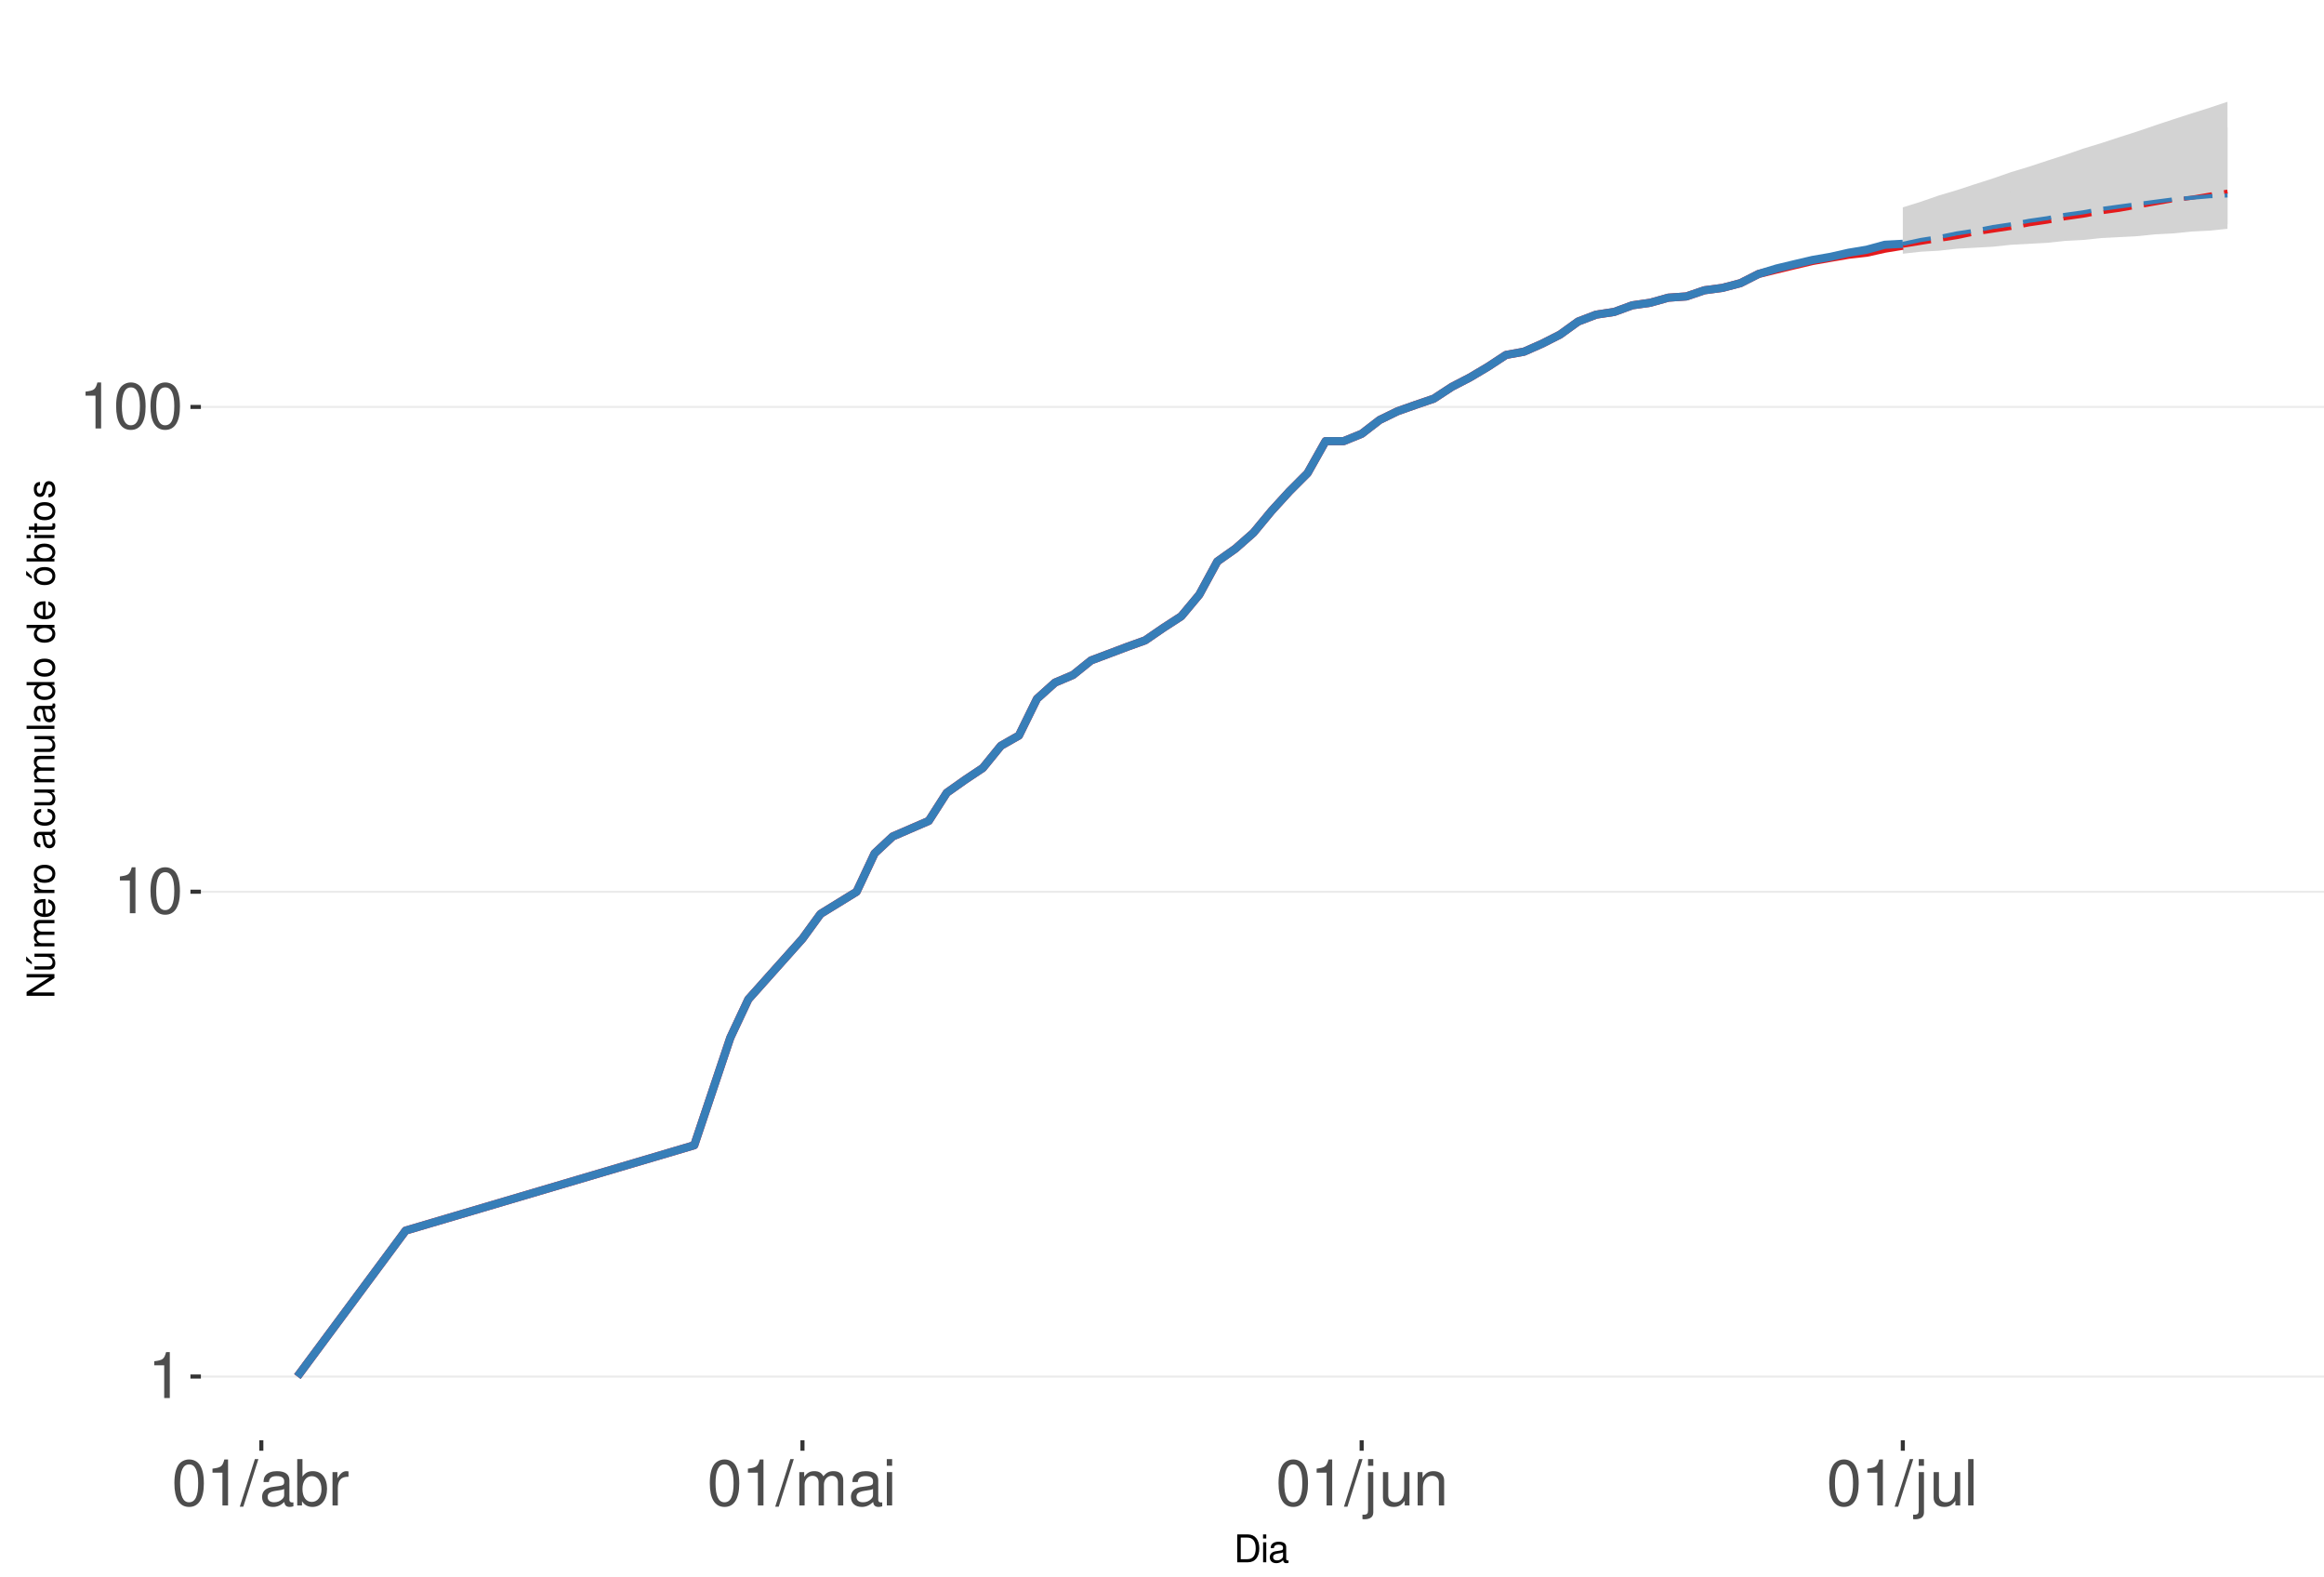
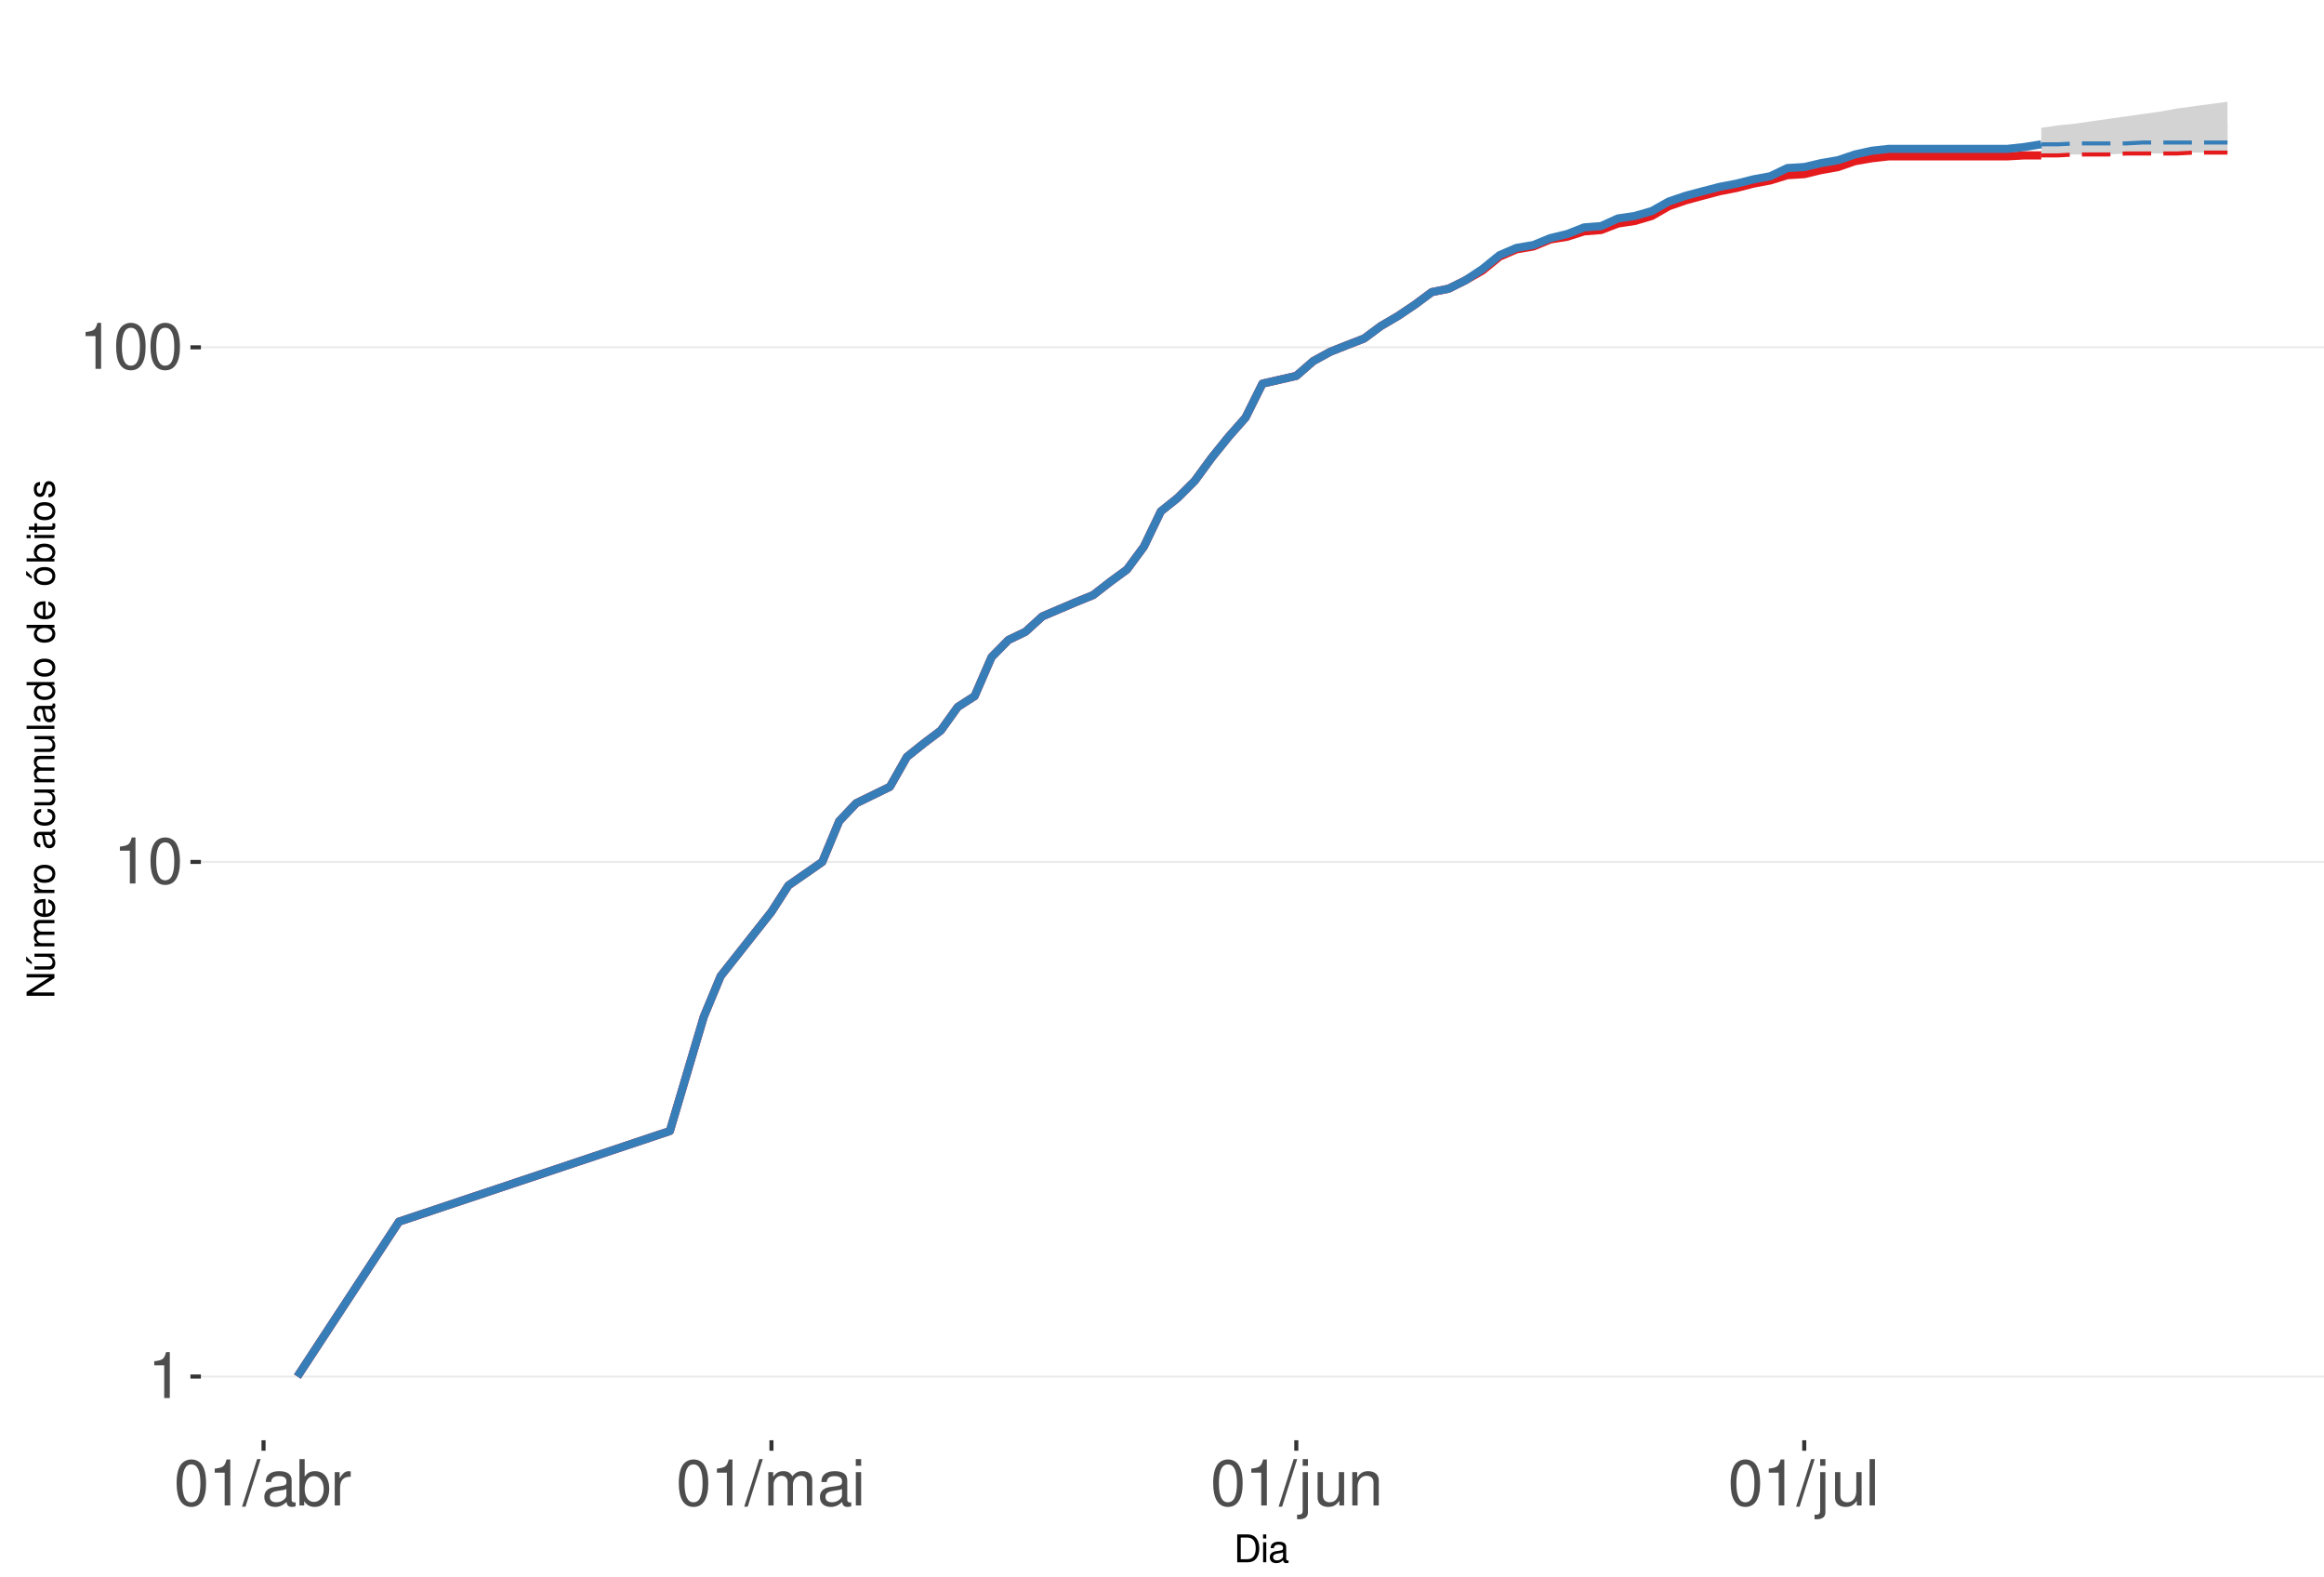
<svg xmlns="http://www.w3.org/2000/svg" xmlns:xlink="http://www.w3.org/1999/xlink" width="609pt" height="413pt" viewBox="0 0 609 413" version="1.1">
  <defs>
    <g>
      <symbol overflow="visible" id="glyph0-0">
        <path style="stroke:none;" d="" />
      </symbol>
      <symbol overflow="visible" id="glyph0-1">
        <path style="stroke:none;" d="M 4.312 -8.578 L 4.312 0 L 5.781 0 L 5.781 -12.047 L 4.812 -12.047 C 4.297 -10.188 3.969 -9.938 1.703 -9.641 L 1.703 -8.578 Z M 4.312 -8.578 " />
      </symbol>
      <symbol overflow="visible" id="glyph0-2">
        <path style="stroke:none;" d="M 4.578 -12.047 C 3.484 -12.047 2.484 -11.547 1.859 -10.734 C 1.094 -9.656 0.719 -8.062 0.719 -5.828 C 0.719 -1.766 2.047 0.391 4.578 0.391 C 7.078 0.391 8.438 -1.766 8.438 -5.734 C 8.438 -8.062 8.078 -9.625 7.297 -10.734 C 6.672 -11.562 5.703 -12.047 4.578 -12.047 Z M 4.578 -10.75 C 6.156 -10.75 6.953 -9.125 6.953 -5.859 C 6.953 -2.438 6.172 -0.828 4.547 -0.828 C 3 -0.828 2.219 -2.5 2.219 -5.812 C 2.219 -9.125 3 -10.75 4.578 -10.75 Z M 4.578 -10.75 " />
      </symbol>
      <symbol overflow="visible" id="glyph0-3">
        <path style="stroke:none;" d="M 3.812 -12.141 L -0.141 0.328 L 0.781 0.328 L 4.734 -12.141 Z M 3.812 -12.141 " />
      </symbol>
      <symbol overflow="visible" id="glyph0-4">
        <path style="stroke:none;" d="M 8.906 -0.812 C 8.766 -0.781 8.688 -0.781 8.609 -0.781 C 8.125 -0.781 7.859 -1.031 7.859 -1.469 L 7.859 -6.594 C 7.859 -8.141 6.734 -8.984 4.578 -8.984 C 3.297 -8.984 2.281 -8.609 1.688 -7.969 C 1.281 -7.516 1.109 -7.016 1.078 -6.141 L 2.484 -6.141 C 2.594 -7.219 3.234 -7.688 4.531 -7.688 C 5.797 -7.688 6.484 -7.234 6.484 -6.391 L 6.484 -6.031 C 6.469 -5.438 6.156 -5.219 5.031 -5.062 C 3.062 -4.812 2.766 -4.75 2.234 -4.531 C 1.219 -4.094 0.703 -3.328 0.703 -2.203 C 0.703 -0.609 1.797 0.391 3.562 0.391 C 4.656 0.391 5.547 0 6.531 -0.906 C 6.625 0 7.062 0.391 7.969 0.391 C 8.266 0.391 8.438 0.344 8.906 0.234 Z M 6.484 -2.75 C 6.484 -2.281 6.344 -2 5.922 -1.609 C 5.359 -1.094 4.688 -0.828 3.859 -0.828 C 2.781 -0.828 2.156 -1.344 2.156 -2.234 C 2.156 -3.141 2.75 -3.609 4.25 -3.828 C 5.734 -4.031 6.016 -4.094 6.484 -4.312 Z M 6.484 -2.75 " />
      </symbol>
      <symbol overflow="visible" id="glyph0-5">
        <path style="stroke:none;" d="M 0.906 -12.141 L 0.906 0 L 2.156 0 L 2.156 -1.109 C 2.812 -0.094 3.703 0.391 4.906 0.391 C 7.219 0.391 8.719 -1.5 8.719 -4.391 C 8.719 -7.234 7.297 -8.984 4.984 -8.984 C 3.781 -8.984 2.938 -8.531 2.281 -7.547 L 2.281 -12.141 Z M 4.719 -7.672 C 6.266 -7.672 7.266 -6.328 7.266 -4.25 C 7.266 -2.266 6.234 -0.922 4.719 -0.922 C 3.234 -0.922 2.281 -2.25 2.281 -4.297 C 2.281 -6.344 3.234 -7.672 4.719 -7.672 Z M 4.719 -7.672 " />
      </symbol>
      <symbol overflow="visible" id="glyph0-6">
        <path style="stroke:none;" d="M 1.156 -8.734 L 1.156 0 L 2.547 0 L 2.547 -4.531 C 2.562 -6.625 3.438 -7.562 5.344 -7.516 L 5.344 -8.922 C 5.109 -8.969 4.984 -8.984 4.812 -8.984 C 3.922 -8.984 3.234 -8.438 2.438 -7.141 L 2.438 -8.734 Z M 1.156 -8.734 " />
      </symbol>
      <symbol overflow="visible" id="glyph0-7">
        <path style="stroke:none;" d="M 1.172 -8.734 L 1.172 0 L 2.562 0 L 2.562 -5.484 C 2.562 -6.75 3.484 -7.766 4.609 -7.766 C 5.641 -7.766 6.234 -7.125 6.234 -6.016 L 6.234 0 L 7.625 0 L 7.625 -5.484 C 7.625 -6.75 8.547 -7.766 9.672 -7.766 C 10.688 -7.766 11.297 -7.109 11.297 -6.016 L 11.297 0 L 12.688 0 L 12.688 -6.547 C 12.688 -8.109 11.797 -8.984 10.156 -8.984 C 9 -8.984 8.297 -8.625 7.484 -7.641 C 6.969 -8.578 6.266 -8.984 5.125 -8.984 C 3.969 -8.984 3.188 -8.547 2.453 -7.5 L 2.453 -8.734 Z M 1.172 -8.734 " />
      </symbol>
      <symbol overflow="visible" id="glyph0-8">
        <path style="stroke:none;" d="M 2.5 -8.734 L 1.109 -8.734 L 1.109 0 L 2.5 0 Z M 2.5 -12.141 L 1.094 -12.141 L 1.094 -10.391 L 2.5 -10.391 Z M 2.5 -12.141 " />
      </symbol>
      <symbol overflow="visible" id="glyph0-9">
        <path style="stroke:none;" d="M 1.172 -8.734 L 1.172 1.266 C 1.172 2.125 0.906 2.422 0.031 2.422 C -0.062 2.422 -0.109 2.422 -0.297 2.406 L -0.297 3.578 C -0.141 3.609 -0.047 3.625 0.172 3.625 C 1.734 3.625 2.547 3.016 2.547 1.812 L 2.547 -8.734 Z M 2.547 -12.141 L 1.172 -12.141 L 1.172 -10.391 L 2.547 -10.391 Z M 2.547 -12.141 " />
      </symbol>
      <symbol overflow="visible" id="glyph0-10">
        <path style="stroke:none;" d="M 8.031 0 L 8.031 -8.734 L 6.641 -8.734 L 6.641 -3.781 C 6.641 -2 5.719 -0.828 4.266 -0.828 C 3.172 -0.828 2.469 -1.5 2.469 -2.547 L 2.469 -8.734 L 1.078 -8.734 L 1.078 -2 C 1.078 -0.547 2.172 0.391 3.859 0.391 C 5.141 0.391 5.969 -0.062 6.781 -1.219 L 6.781 0 Z M 8.031 0 " />
      </symbol>
      <symbol overflow="visible" id="glyph0-11">
        <path style="stroke:none;" d="M 1.172 -8.734 L 1.172 0 L 2.562 0 L 2.562 -4.812 C 2.562 -6.594 3.5 -7.766 4.938 -7.766 C 6.031 -7.766 6.734 -7.094 6.734 -6.047 L 6.734 0 L 8.109 0 L 8.109 -6.594 C 8.109 -8.047 7.031 -8.984 5.344 -8.984 C 4.047 -8.984 3.219 -8.484 2.453 -7.266 L 2.453 -8.734 Z M 1.172 -8.734 " />
      </symbol>
      <symbol overflow="visible" id="glyph0-12">
        <path style="stroke:none;" d="M 2.531 -12.141 L 1.125 -12.141 L 1.125 0 L 2.531 0 Z M 2.531 -12.141 " />
      </symbol>
      <symbol overflow="visible" id="glyph1-0">
        <path style="stroke:none;" d="" />
      </symbol>
      <symbol overflow="visible" id="glyph1-1">
        <path style="stroke:none;" d="M 0.891 0 L 3.703 0 C 5.547 0 6.672 -1.375 6.672 -3.656 C 6.672 -5.906 5.547 -7.297 3.703 -7.297 L 0.891 -7.297 Z M 1.812 -0.812 L 1.812 -6.469 L 3.547 -6.469 C 4.984 -6.469 5.734 -5.5 5.734 -3.641 C 5.734 -1.797 4.984 -0.812 3.547 -0.812 Z M 1.812 -0.812 " />
      </symbol>
      <symbol overflow="visible" id="glyph1-2">
        <path style="stroke:none;" d="M 1.5 -5.234 L 0.672 -5.234 L 0.672 0 L 1.5 0 Z M 1.5 -7.297 L 0.656 -7.297 L 0.656 -6.234 L 1.5 -6.234 Z M 1.5 -7.297 " />
      </symbol>
      <symbol overflow="visible" id="glyph1-3">
        <path style="stroke:none;" d="M 5.344 -0.484 C 5.266 -0.469 5.219 -0.469 5.172 -0.469 C 4.875 -0.469 4.719 -0.625 4.719 -0.875 L 4.719 -3.953 C 4.719 -4.891 4.047 -5.391 2.75 -5.391 C 1.984 -5.391 1.375 -5.172 1.016 -4.781 C 0.766 -4.516 0.672 -4.203 0.656 -3.688 L 1.484 -3.688 C 1.562 -4.328 1.938 -4.625 2.719 -4.625 C 3.484 -4.625 3.891 -4.344 3.891 -3.844 L 3.891 -3.625 C 3.875 -3.266 3.703 -3.125 3.016 -3.047 C 1.844 -2.891 1.656 -2.844 1.344 -2.719 C 0.734 -2.453 0.422 -2 0.422 -1.312 C 0.422 -0.375 1.078 0.234 2.141 0.234 C 2.797 0.234 3.328 0 3.922 -0.547 C 3.984 0 4.234 0.234 4.781 0.234 C 4.953 0.234 5.062 0.203 5.344 0.141 Z M 3.891 -1.656 C 3.891 -1.375 3.812 -1.203 3.562 -0.969 C 3.219 -0.656 2.812 -0.5 2.312 -0.5 C 1.672 -0.5 1.297 -0.812 1.297 -1.344 C 1.297 -1.891 1.656 -2.172 2.547 -2.297 C 3.438 -2.422 3.609 -2.453 3.891 -2.594 Z M 3.891 -1.656 " />
      </symbol>
      <symbol overflow="visible" id="glyph2-0">
        <path style="stroke:none;" d="" />
      </symbol>
      <symbol overflow="visible" id="glyph2-1">
        <path style="stroke:none;" d="M -7.297 -6.453 L -7.297 -5.578 L -1.328 -5.578 L -7.297 -1.766 L -7.297 -0.766 L 0 -0.766 L 0 -1.641 L -5.906 -1.641 L 0 -5.406 L 0 -6.453 Z M -7.297 -6.453 " />
      </symbol>
      <symbol overflow="visible" id="glyph2-2">
        <path style="stroke:none;" d="M 0 -4.812 L -5.234 -4.812 L -5.234 -3.984 L -2.266 -3.984 C -1.203 -3.984 -0.5 -3.438 -0.5 -2.562 C -0.5 -1.906 -0.906 -1.484 -1.531 -1.484 L -5.234 -1.484 L -5.234 -0.656 L -1.203 -0.656 C -0.328 -0.656 0.234 -1.297 0.234 -2.312 C 0.234 -3.094 -0.047 -3.578 -0.734 -4.062 L 0 -4.062 Z M -7.406 -2.953 L -5.922 -2 L -5.922 -2.594 L -7.406 -4.094 Z M -7.406 -2.953 " />
      </symbol>
      <symbol overflow="visible" id="glyph2-3">
        <path style="stroke:none;" d="M -5.234 -0.703 L 0 -0.703 L 0 -1.547 L -3.297 -1.547 C -4.047 -1.547 -4.656 -2.094 -4.656 -2.766 C -4.656 -3.391 -4.281 -3.734 -3.609 -3.734 L 0 -3.734 L 0 -4.578 L -3.297 -4.578 C -4.047 -4.578 -4.656 -5.125 -4.656 -5.812 C -4.656 -6.422 -4.266 -6.781 -3.609 -6.781 L 0 -6.781 L 0 -7.625 L -3.938 -7.625 C -4.875 -7.625 -5.391 -7.078 -5.391 -6.094 C -5.391 -5.406 -5.188 -4.984 -4.594 -4.484 C -5.156 -4.188 -5.391 -3.766 -5.391 -3.078 C -5.391 -2.375 -5.125 -1.906 -4.5 -1.469 L -5.234 -1.469 Z M -5.234 -0.703 " />
      </symbol>
      <symbol overflow="visible" id="glyph2-4">
        <path style="stroke:none;" d="M -2.344 -5.125 C -3.141 -5.125 -3.625 -5.062 -4.016 -4.922 C -4.875 -4.578 -5.391 -3.781 -5.391 -2.797 C -5.391 -1.344 -4.281 -0.406 -2.547 -0.406 C -0.812 -0.406 0.234 -1.297 0.234 -2.781 C 0.234 -3.984 -0.453 -4.812 -1.594 -5.016 L -1.594 -4.188 C -0.906 -3.953 -0.547 -3.484 -0.547 -2.812 C -0.547 -2.281 -0.781 -1.828 -1.219 -1.547 C -1.516 -1.344 -1.812 -1.281 -2.344 -1.266 Z M -3.016 -1.297 C -3.984 -1.359 -4.625 -1.953 -4.625 -2.797 C -4.625 -3.641 -3.953 -4.234 -3.016 -4.234 Z M -3.016 -1.297 " />
      </symbol>
      <symbol overflow="visible" id="glyph2-5">
        <path style="stroke:none;" d="M -5.234 -0.688 L 0 -0.688 L 0 -1.531 L -2.719 -1.531 C -3.984 -1.547 -4.547 -2.062 -4.516 -3.203 L -5.359 -3.203 C -5.375 -3.062 -5.391 -2.984 -5.391 -2.891 C -5.391 -2.344 -5.062 -1.938 -4.297 -1.453 L -5.234 -1.453 Z M -5.234 -0.688 " />
      </symbol>
      <symbol overflow="visible" id="glyph2-6">
        <path style="stroke:none;" d="M -5.391 -2.719 C -5.391 -1.234 -4.344 -0.359 -2.578 -0.359 C -0.812 -0.359 0.234 -1.234 0.234 -2.734 C 0.234 -4.203 -0.812 -5.094 -2.547 -5.094 C -4.359 -5.094 -5.391 -4.234 -5.391 -2.719 Z M -4.625 -2.734 C -4.625 -3.672 -3.844 -4.234 -2.547 -4.234 C -1.312 -4.234 -0.547 -3.656 -0.547 -2.734 C -0.547 -1.797 -1.312 -1.234 -2.578 -1.234 C -3.844 -1.234 -4.625 -1.797 -4.625 -2.734 Z M -4.625 -2.734 " />
      </symbol>
      <symbol overflow="visible" id="glyph2-7">
        <path style="stroke:none;" d="" />
      </symbol>
      <symbol overflow="visible" id="glyph2-8">
        <path style="stroke:none;" d="M -0.484 -5.344 C -0.469 -5.266 -0.469 -5.219 -0.469 -5.172 C -0.469 -4.875 -0.625 -4.719 -0.875 -4.719 L -3.953 -4.719 C -4.891 -4.719 -5.391 -4.047 -5.391 -2.75 C -5.391 -1.984 -5.172 -1.375 -4.781 -1.016 C -4.516 -0.766 -4.203 -0.672 -3.688 -0.656 L -3.688 -1.484 C -4.328 -1.562 -4.625 -1.938 -4.625 -2.719 C -4.625 -3.484 -4.344 -3.891 -3.844 -3.891 L -3.625 -3.891 C -3.266 -3.875 -3.125 -3.703 -3.047 -3.016 C -2.891 -1.844 -2.844 -1.656 -2.719 -1.344 C -2.453 -0.734 -2 -0.422 -1.312 -0.422 C -0.375 -0.422 0.234 -1.078 0.234 -2.141 C 0.234 -2.797 0 -3.328 -0.547 -3.922 C 0 -3.984 0.234 -4.234 0.234 -4.781 C 0.234 -4.953 0.203 -5.062 0.141 -5.344 Z M -1.656 -3.891 C -1.375 -3.891 -1.203 -3.812 -0.969 -3.562 C -0.656 -3.219 -0.5 -2.812 -0.5 -2.312 C -0.5 -1.672 -0.812 -1.297 -1.344 -1.297 C -1.891 -1.297 -2.172 -1.656 -2.297 -2.547 C -2.422 -3.438 -2.453 -3.609 -2.594 -3.891 Z M -1.656 -3.891 " />
      </symbol>
      <symbol overflow="visible" id="glyph2-9">
        <path style="stroke:none;" d="M -3.484 -4.703 C -3.984 -4.672 -4.312 -4.562 -4.609 -4.359 C -5.094 -4 -5.391 -3.375 -5.391 -2.641 C -5.391 -1.219 -4.266 -0.312 -2.531 -0.312 C -0.844 -0.312 0.234 -1.203 0.234 -2.625 C 0.234 -3.875 -0.516 -4.672 -1.797 -4.766 L -1.797 -3.938 C -0.953 -3.797 -0.547 -3.359 -0.547 -2.656 C -0.547 -1.734 -1.297 -1.188 -2.531 -1.188 C -3.844 -1.188 -4.625 -1.719 -4.625 -2.625 C -4.625 -3.328 -4.203 -3.766 -3.484 -3.875 Z M -3.484 -4.703 " />
      </symbol>
      <symbol overflow="visible" id="glyph2-10">
        <path style="stroke:none;" d="M 0 -4.812 L -5.234 -4.812 L -5.234 -3.984 L -2.266 -3.984 C -1.203 -3.984 -0.5 -3.438 -0.5 -2.562 C -0.5 -1.906 -0.906 -1.484 -1.531 -1.484 L -5.234 -1.484 L -5.234 -0.656 L -1.203 -0.656 C -0.328 -0.656 0.234 -1.297 0.234 -2.312 C 0.234 -3.094 -0.047 -3.578 -0.734 -4.062 L 0 -4.062 Z M 0 -4.812 " />
      </symbol>
      <symbol overflow="visible" id="glyph2-11">
        <path style="stroke:none;" d="M -7.297 -1.516 L -7.297 -0.688 L 0 -0.688 L 0 -1.516 Z M -7.297 -1.516 " />
      </symbol>
      <symbol overflow="visible" id="glyph2-12">
        <path style="stroke:none;" d="M -7.297 -4.953 L -7.297 -4.125 L -4.578 -4.125 C -5.109 -3.766 -5.391 -3.203 -5.391 -2.516 C -5.391 -1.156 -4.297 -0.266 -2.625 -0.266 C -0.859 -0.266 0.234 -1.125 0.234 -2.547 C 0.234 -3.266 -0.047 -3.766 -0.688 -4.203 L 0 -4.203 L 0 -4.953 Z M -4.609 -2.656 C -4.609 -3.547 -3.812 -4.125 -2.562 -4.125 C -1.344 -4.125 -0.547 -3.547 -0.547 -2.656 C -0.547 -1.734 -1.359 -1.125 -2.578 -1.125 C -3.797 -1.125 -4.609 -1.734 -4.609 -2.656 Z M -4.609 -2.656 " />
      </symbol>
      <symbol overflow="visible" id="glyph2-13">
        <path style="stroke:none;" d="M -5.391 -2.719 C -5.391 -1.234 -4.344 -0.359 -2.578 -0.359 C -0.812 -0.359 0.234 -1.234 0.234 -2.734 C 0.234 -4.203 -0.812 -5.094 -2.547 -5.094 C -4.359 -5.094 -5.391 -4.234 -5.391 -2.719 Z M -4.625 -2.734 C -4.625 -3.672 -3.844 -4.234 -2.547 -4.234 C -1.312 -4.234 -0.547 -3.656 -0.547 -2.734 C -0.547 -1.797 -1.312 -1.234 -2.578 -1.234 C -3.844 -1.234 -4.625 -1.797 -4.625 -2.734 Z M -7.406 -2.984 L -5.922 -2.016 L -5.922 -2.625 L -7.406 -4.109 Z M -7.406 -2.984 " />
      </symbol>
      <symbol overflow="visible" id="glyph2-14">
        <path style="stroke:none;" d="M -7.297 -0.547 L 0 -0.547 L 0 -1.297 L -0.672 -1.297 C -0.062 -1.688 0.234 -2.219 0.234 -2.953 C 0.234 -4.328 -0.906 -5.234 -2.641 -5.234 C -4.344 -5.234 -5.391 -4.375 -5.391 -2.984 C -5.391 -2.266 -5.125 -1.766 -4.531 -1.375 L -7.297 -1.375 Z M -4.609 -2.828 C -4.609 -3.766 -3.797 -4.359 -2.547 -4.359 C -1.359 -4.359 -0.547 -3.734 -0.547 -2.828 C -0.547 -1.938 -1.344 -1.375 -2.578 -1.375 C -3.812 -1.375 -4.609 -1.938 -4.609 -2.828 Z M -4.609 -2.828 " />
      </symbol>
      <symbol overflow="visible" id="glyph2-15">
        <path style="stroke:none;" d="M -5.234 -1.5 L -5.234 -0.672 L 0 -0.672 L 0 -1.5 Z M -7.297 -1.5 L -7.297 -0.656 L -6.234 -0.656 L -6.234 -1.5 Z M -7.297 -1.5 " />
      </symbol>
      <symbol overflow="visible" id="glyph2-16">
        <path style="stroke:none;" d="M -5.234 -2.547 L -5.234 -1.688 L -6.688 -1.688 L -6.688 -0.844 L -5.234 -0.844 L -5.234 -0.141 L -4.562 -0.141 L -4.562 -0.844 L -0.594 -0.844 C -0.062 -0.844 0.234 -1.203 0.234 -1.859 C 0.234 -2.078 0.203 -2.266 0.156 -2.547 L -0.547 -2.547 C -0.516 -2.422 -0.5 -2.312 -0.5 -2.141 C -0.5 -1.781 -0.594 -1.688 -0.969 -1.688 L -4.562 -1.688 L -4.562 -2.547 Z M -5.234 -2.547 " />
      </symbol>
      <symbol overflow="visible" id="glyph2-17">
        <path style="stroke:none;" d="M -3.781 -4.375 C -4.812 -4.375 -5.391 -3.688 -5.391 -2.484 C -5.391 -1.266 -4.766 -0.469 -3.797 -0.469 C -2.969 -0.469 -2.578 -0.891 -2.281 -2.125 L -2.094 -2.906 C -1.953 -3.484 -1.734 -3.719 -1.375 -3.719 C -0.875 -3.719 -0.547 -3.234 -0.547 -2.5 C -0.547 -2.047 -0.672 -1.672 -0.891 -1.453 C -1.047 -1.328 -1.188 -1.266 -1.562 -1.219 L -1.562 -0.344 C -0.344 -0.375 0.234 -1.062 0.234 -2.438 C 0.234 -3.75 -0.422 -4.594 -1.438 -4.594 C -2.203 -4.594 -2.641 -4.156 -2.891 -3.109 L -3.078 -2.312 C -3.234 -1.625 -3.453 -1.344 -3.828 -1.344 C -4.312 -1.344 -4.625 -1.766 -4.625 -2.453 C -4.625 -3.125 -4.328 -3.484 -3.781 -3.5 Z M -3.781 -4.375 " />
      </symbol>
    </g>
    <clipPath id="clip1">
      <path d="M 52.645 9.961 L 609 9.961 L 609 377.328 L 52.645 377.328 Z M 52.645 9.961 " />
    </clipPath>
    <clipPath id="clip2">
      <path d="M 52.645 360 L 609 360 L 609 361 L 52.645 361 Z M 52.645 360 " />
    </clipPath>
    <clipPath id="clip3">
-       <path d="M 52.645 233 L 609 233 L 609 234 L 52.645 234 Z M 52.645 233 " />
+       <path d="M 52.645 225 L 609 225 L 609 227 L 52.645 227 Z M 52.645 225 " />
    </clipPath>
    <clipPath id="clip4">
-       <path d="M 52.645 106 L 609 106 L 609 107 L 52.645 107 Z M 52.645 106 " />
+       <path d="M 52.645 90 L 609 90 L 609 92 L 52.645 92 Z M 52.645 90 " />
    </clipPath>
  </defs>
  <g id="surface250">
    <rect x="0" y="0" width="609" height="413" style="fill:rgb(100%,100%,100%);fill-opacity:1;stroke:none;" />
    <rect x="0" y="0" width="609" height="413" style="fill:rgb(100%,100%,100%);fill-opacity:1;stroke:none;" />
    <path style="fill:none;stroke-width:1.067;stroke-linecap:round;stroke-linejoin:round;stroke:rgb(100%,100%,100%);stroke-opacity:1;stroke-miterlimit:10;" d="M 0 413 L 609 413 L 609 0 L 0 0 Z M 0 413 " />
    <g clip-path="url(#clip1)" clip-rule="nonzero">
      <path style=" stroke:none;fill-rule:nonzero;fill:rgb(100%,100%,100%);fill-opacity:1;" d="M 52.645 377.328 L 609 377.328 L 609 9.961 L 52.645 9.961 Z M 52.645 377.328 " />
    </g>
    <g clip-path="url(#clip2)" clip-rule="nonzero">
      <path style="fill:none;stroke-width:0.533;stroke-linecap:butt;stroke-linejoin:round;stroke:rgb(92.157%,92.157%,92.157%);stroke-opacity:1;stroke-miterlimit:10;" d="M 52.645 360.629 L 609 360.629 " />
    </g>
    <g clip-path="url(#clip3)" clip-rule="nonzero">
-       <path style="fill:none;stroke-width:0.533;stroke-linecap:butt;stroke-linejoin:round;stroke:rgb(92.157%,92.157%,92.157%);stroke-opacity:1;stroke-miterlimit:10;" d="M 52.645 233.617 L 609 233.617 " />
+       <path style="fill:none;stroke-width:0.533;stroke-linecap:butt;stroke-linejoin:round;stroke:rgb(92.157%,92.157%,92.157%);stroke-opacity:1;stroke-miterlimit:10;" d="M 52.645 225.809 L 609 225.809 " />
    </g>
    <g clip-path="url(#clip4)" clip-rule="nonzero">
-       <path style="fill:none;stroke-width:0.533;stroke-linecap:butt;stroke-linejoin:round;stroke:rgb(92.157%,92.157%,92.157%);stroke-opacity:1;stroke-miterlimit:10;" d="M 52.645 106.605 L 609 106.605 " />
-     </g>
-     <path style=" stroke:none;fill-rule:nonzero;fill:rgb(82.745%,82.745%,82.745%);fill-opacity:1;" d="M 498.629 54.324 L 503.355 52.848 L 508.082 51.207 L 512.809 49.809 L 517.535 48.254 L 522.262 46.742 L 526.988 45.094 L 531.715 43.664 L 536.441 42.102 L 541.168 40.578 L 545.895 38.938 L 550.621 37.5 L 555.352 35.945 L 560.078 34.434 L 564.805 32.82 L 569.531 31.25 L 574.258 29.723 L 578.984 28.238 L 583.711 26.66 L 583.711 59.945 L 578.984 60.422 L 574.258 60.66 L 569.531 61.141 L 564.805 61.383 L 560.078 61.871 L 555.352 62.117 L 550.621 62.363 L 545.895 62.863 L 541.168 63.113 L 536.441 63.617 L 526.988 64.125 L 522.262 64.637 L 517.535 64.895 L 512.809 65.156 L 508.082 65.68 L 503.355 65.941 L 498.629 66.473 Z M 498.629 54.324 " />
-     <path style=" stroke:none;fill-rule:nonzero;fill:rgb(82.745%,82.745%,82.745%);fill-opacity:1;" d="M 498.629 63.871 L 503.355 61.383 L 508.082 59.008 L 512.809 56.504 L 517.535 54.324 L 522.262 52.227 L 526.988 50.203 L 531.715 48.254 L 536.441 46.371 L 541.168 44.551 L 545.895 42.789 L 550.621 41.082 L 555.352 39.59 L 560.078 37.977 L 564.805 36.719 L 569.531 35.488 L 574.258 34.586 L 578.984 33.844 L 583.711 33.402 L 583.711 58.773 L 578.984 58.773 L 574.258 59.008 L 569.531 59.238 L 564.805 59.473 L 560.078 59.711 L 555.352 59.945 L 550.621 60.184 L 545.895 60.66 L 541.168 60.902 L 536.441 61.141 L 531.715 61.629 L 526.988 61.871 L 522.262 62.117 L 517.535 62.613 L 508.082 63.113 L 503.355 63.617 Z M 498.629 63.871 " />
-     <path style="fill:none;stroke-width:2.134;stroke-linecap:butt;stroke-linejoin:round;stroke:rgb(89.412%,10.196%,10.98%);stroke-opacity:1;stroke-miterlimit:10;" d="M 77.934 360.629 L 106.297 322.395 L 181.926 300.031 L 191.379 271.852 L 196.105 261.797 L 210.285 245.926 L 215.016 239.43 L 224.469 233.617 L 229.195 223.559 L 233.922 219.145 L 243.375 215.059 L 248.102 207.691 L 252.828 204.348 L 257.555 201.195 L 262.281 195.383 L 267.008 192.691 L 271.738 183.074 L 276.465 178.828 L 281.191 176.824 L 285.918 173.016 L 295.371 169.457 L 300.098 167.758 L 304.824 164.512 L 309.551 161.449 L 314.277 155.785 L 319.004 147.09 L 323.73 143.746 L 328.461 139.582 L 333.188 133.871 L 337.914 128.695 L 342.641 123.965 L 347.367 115.57 L 352.094 115.57 L 356.82 113.656 L 361.547 110.016 L 366.273 107.719 L 371 106.055 L 375.727 104.441 L 380.453 101.348 L 385.184 98.895 L 389.91 96.09 L 394.637 92.988 L 399.363 92.133 L 404.09 90.051 L 408.816 87.652 L 413.543 84.238 L 418.27 82.43 L 422.996 81.723 L 427.723 79.992 L 432.449 79.316 L 437.176 77.988 L 441.906 77.66 L 446.633 76.051 L 451.359 75.422 L 456.086 74.18 L 460.812 71.781 L 465.539 70.621 L 470.266 69.484 L 474.992 68.371 L 479.719 67.547 L 484.445 66.738 L 489.172 66.207 L 493.898 65.156 L 498.629 64.379 " />
-     <path style="fill:none;stroke-width:1.067;stroke-linecap:butt;stroke-linejoin:round;stroke:rgb(89.412%,10.196%,10.98%);stroke-opacity:1;stroke-dasharray:7.469,3.201;stroke-miterlimit:10;" d="M 498.629 64.379 L 503.355 63.617 L 508.082 62.863 L 512.809 62.117 L 517.535 61.141 L 522.262 60.422 L 526.988 59.711 L 531.715 58.773 L 536.441 58.082 L 541.168 57.176 L 545.895 56.504 L 550.621 55.621 L 555.352 54.969 L 560.078 54.109 L 564.805 53.266 L 569.531 52.434 L 574.258 51.816 L 578.984 51.004 L 583.711 50.203 " />
-     <path style="fill:none;stroke-width:2.134;stroke-linecap:butt;stroke-linejoin:round;stroke:rgb(21.569%,49.412%,72.157%);stroke-opacity:1;stroke-miterlimit:10;" d="M 77.934 360.629 L 106.297 322.395 L 181.926 300.031 L 191.379 271.852 L 196.105 261.797 L 210.285 245.926 L 215.016 239.43 L 224.469 233.617 L 229.195 223.559 L 233.922 219.145 L 243.375 215.059 L 248.102 207.691 L 252.828 204.348 L 257.555 201.195 L 262.281 195.383 L 267.008 192.691 L 271.738 183.074 L 276.465 178.828 L 281.191 176.824 L 285.918 173.016 L 295.371 169.457 L 300.098 167.758 L 304.824 164.512 L 309.551 161.449 L 314.277 155.785 L 319.004 147.09 L 323.73 143.746 L 328.461 139.582 L 333.188 133.871 L 337.914 128.695 L 342.641 123.965 L 347.367 115.57 L 352.094 115.57 L 356.82 113.656 L 361.547 110.016 L 366.273 107.719 L 371 106.055 L 375.727 104.441 L 380.453 101.348 L 385.184 98.895 L 389.91 96.09 L 394.637 92.988 L 399.363 92.133 L 404.09 90.051 L 408.816 87.652 L 413.543 84.238 L 418.27 82.43 L 422.996 81.723 L 427.723 79.992 L 432.449 79.316 L 437.176 77.988 L 441.906 77.66 L 446.633 76.051 L 451.359 75.422 L 456.086 74.18 L 460.812 71.781 L 465.539 70.336 L 470.266 69.203 L 474.992 68.094 L 479.719 67.277 L 484.445 66.207 L 489.172 65.418 L 493.898 64.125 L 498.629 63.871 " />
-     <path style="fill:none;stroke-width:1.067;stroke-linecap:butt;stroke-linejoin:round;stroke:rgb(21.569%,49.412%,72.157%);stroke-opacity:1;stroke-dasharray:7.469,3.201;stroke-miterlimit:10;" d="M 498.629 63.871 L 503.355 62.863 L 508.082 62.117 L 512.809 61.141 L 517.535 60.422 L 522.262 59.473 L 526.988 58.773 L 531.715 57.855 L 536.441 57.176 L 541.168 56.281 L 545.895 55.621 L 550.621 54.754 L 555.352 54.109 L 560.078 53.473 L 564.805 52.848 L 569.531 52.227 L 574.258 51.816 L 578.984 51.41 L 583.711 51.207 " />
+       <path style="fill:none;stroke-width:0.533;stroke-linecap:butt;stroke-linejoin:round;stroke:rgb(92.157%,92.157%,92.157%);stroke-opacity:1;stroke-miterlimit:10;" d="M 52.645 90.988 L 609 90.988 " />
+     </g>
+     <path style=" stroke:none;fill-rule:nonzero;fill:rgb(82.745%,82.745%,82.745%);fill-opacity:1;" d="M 534.906 33.484 L 539.344 32.832 L 543.781 32.398 L 548.219 31.754 L 552.656 31.121 L 557.09 30.492 L 561.527 29.871 L 565.965 29.254 L 570.402 28.445 L 574.836 27.844 L 579.273 27.25 L 583.711 26.66 L 583.711 39.973 L 574.836 39.973 L 570.402 40.215 L 557.09 40.215 L 552.656 40.465 L 543.781 40.465 L 539.344 40.711 L 534.906 40.711 Z M 534.906 33.484 " />
+     <path style=" stroke:none;fill-rule:nonzero;fill:rgb(82.745%,82.745%,82.745%);fill-opacity:1;" d="M 534.906 37.809 L 539.344 37.102 L 543.781 36.406 L 548.219 35.719 L 552.656 35.266 L 557.09 34.59 L 561.527 33.926 L 565.965 33.484 L 570.402 33.047 L 574.836 32.613 L 583.711 32.184 L 583.711 37.336 L 561.527 37.336 L 557.09 37.57 L 543.781 37.57 L 539.344 37.809 Z M 534.906 37.809 " />
+     <path style="fill:none;stroke-width:2.134;stroke-linecap:butt;stroke-linejoin:round;stroke:rgb(89.412%,10.196%,10.98%);stroke-opacity:1;stroke-miterlimit:10;" d="M 77.934 360.629 L 104.555 320.047 L 175.539 296.305 L 184.414 266.395 L 188.852 255.719 L 202.16 238.875 L 206.598 231.977 L 215.469 225.809 L 219.906 215.133 L 224.344 210.445 L 233.215 206.109 L 237.652 198.289 L 242.09 194.738 L 246.527 191.395 L 250.965 185.223 L 255.398 182.367 L 259.836 172.156 L 264.273 167.652 L 268.711 165.523 L 273.145 161.484 L 282.02 157.703 L 286.457 155.902 L 290.895 152.457 L 295.328 149.203 L 299.766 143.191 L 304.203 133.961 L 308.641 130.414 L 313.074 125.992 L 317.512 119.93 L 321.949 114.438 L 326.387 109.414 L 330.824 100.504 L 339.695 98.473 L 344.133 94.609 L 348.57 92.172 L 353.004 90.406 L 357.441 88.691 L 361.879 85.406 L 366.316 82.805 L 370.754 79.824 L 375.188 76.531 L 379.625 75.625 L 384.062 73.414 L 388.5 70.871 L 392.934 67.246 L 397.371 65.328 L 401.809 64.574 L 406.246 62.738 L 410.684 62.023 L 415.117 60.609 L 419.555 60.262 L 423.992 58.555 L 428.43 57.887 L 432.867 56.57 L 437.301 54.023 L 441.738 52.488 L 446.176 51.285 L 450.613 50.109 L 455.047 49.242 L 459.484 48.105 L 463.922 47.266 L 468.359 45.895 L 472.797 45.625 L 477.23 44.555 L 481.668 43.766 L 486.105 42.219 L 490.543 41.461 L 494.977 40.961 L 526.035 40.961 L 530.473 40.711 L 534.906 40.711 " />
+     <path style="fill:none;stroke-width:1.067;stroke-linecap:butt;stroke-linejoin:round;stroke:rgb(89.412%,10.196%,10.98%);stroke-opacity:1;stroke-dasharray:7.469,3.201;stroke-miterlimit:10;" d="M 534.906 40.711 L 539.344 40.711 L 543.781 40.465 L 552.656 40.465 L 557.09 40.215 L 570.402 40.215 L 574.836 39.973 L 583.711 39.973 " />
+     <path style="fill:none;stroke-width:2.134;stroke-linecap:butt;stroke-linejoin:round;stroke:rgb(21.569%,49.412%,72.157%);stroke-opacity:1;stroke-miterlimit:10;" d="M 77.934 360.629 L 104.555 320.047 L 175.539 296.305 L 184.414 266.395 L 188.852 255.719 L 202.16 238.875 L 206.598 231.977 L 215.469 225.809 L 219.906 215.133 L 224.344 210.445 L 233.215 206.109 L 237.652 198.289 L 242.09 194.738 L 246.527 191.395 L 250.965 185.223 L 255.398 182.367 L 259.836 172.156 L 264.273 167.652 L 268.711 165.523 L 273.145 161.484 L 282.02 157.703 L 286.457 155.902 L 290.895 152.457 L 295.328 149.203 L 299.766 143.191 L 304.203 133.961 L 308.641 130.414 L 313.074 125.992 L 317.512 119.93 L 321.949 114.438 L 326.387 109.414 L 330.824 100.504 L 339.695 98.473 L 344.133 94.609 L 348.57 92.172 L 353.004 90.406 L 357.441 88.691 L 361.879 85.406 L 366.316 82.805 L 370.754 79.824 L 375.188 76.531 L 379.625 75.625 L 384.062 73.414 L 388.5 70.457 L 392.934 66.855 L 397.371 64.949 L 401.809 64.203 L 406.246 62.379 L 410.684 61.312 L 415.117 59.574 L 419.555 59.234 L 423.992 57.227 L 428.43 56.57 L 432.867 55.285 L 437.301 52.793 L 441.738 51.285 L 446.176 50.109 L 450.613 48.957 L 455.047 48.105 L 459.484 46.988 L 463.922 46.168 L 468.359 44.027 L 472.797 43.766 L 477.23 42.73 L 481.668 41.965 L 486.105 40.465 L 490.543 39.484 L 494.977 39 L 526.035 39 L 530.473 38.52 L 534.906 37.809 " />
+     <path style="fill:none;stroke-width:1.067;stroke-linecap:butt;stroke-linejoin:round;stroke:rgb(21.569%,49.412%,72.157%);stroke-opacity:1;stroke-dasharray:7.469,3.201;stroke-miterlimit:10;" d="M 534.906 37.809 L 539.344 37.809 L 543.781 37.57 L 557.09 37.57 L 561.527 37.336 L 583.711 37.336 " />
    <g style="fill:rgb(30.196%,30.196%,30.196%);fill-opacity:1;">
      <use xlink:href="#glyph0-1" x="38.715" y="366.267" />
    </g>
    <g style="fill:rgb(30.196%,30.196%,30.196%);fill-opacity:1;">
-       <use xlink:href="#glyph0-1" x="29.715" y="239.255" />
-       <use xlink:href="#glyph0-2" x="38.715" y="239.255" />
-     </g>
-     <g style="fill:rgb(30.196%,30.196%,30.196%);fill-opacity:1;">
-       <use xlink:href="#glyph0-1" x="20.715" y="112.243" />
-       <use xlink:href="#glyph0-2" x="29.715" y="112.243" />
-       <use xlink:href="#glyph0-2" x="38.715" y="112.243" />
+       <use xlink:href="#glyph0-1" x="29.715" y="231.446" />
+       <use xlink:href="#glyph0-2" x="38.715" y="231.446" />
+     </g>
+     <g style="fill:rgb(30.196%,30.196%,30.196%);fill-opacity:1;">
+       <use xlink:href="#glyph0-1" x="20.715" y="96.626" />
+       <use xlink:href="#glyph0-2" x="29.715" y="96.626" />
+       <use xlink:href="#glyph0-2" x="38.715" y="96.626" />
    </g>
    <path style="fill:none;stroke-width:1.067;stroke-linecap:butt;stroke-linejoin:round;stroke:rgb(20%,20%,20%);stroke-opacity:1;stroke-miterlimit:10;" d="M 49.906 360.629 L 52.645 360.629 " />
-     <path style="fill:none;stroke-width:1.067;stroke-linecap:butt;stroke-linejoin:round;stroke:rgb(20%,20%,20%);stroke-opacity:1;stroke-miterlimit:10;" d="M 49.906 233.617 L 52.645 233.617 " />
-     <path style="fill:none;stroke-width:1.067;stroke-linecap:butt;stroke-linejoin:round;stroke:rgb(20%,20%,20%);stroke-opacity:1;stroke-miterlimit:10;" d="M 49.906 106.605 L 52.645 106.605 " />
-     <path style="fill:none;stroke-width:1.067;stroke-linecap:butt;stroke-linejoin:round;stroke:rgb(20%,20%,20%);stroke-opacity:1;stroke-miterlimit:10;" d="M 68.48 380.07 L 68.48 377.328 " />
-     <path style="fill:none;stroke-width:1.067;stroke-linecap:butt;stroke-linejoin:round;stroke:rgb(20%,20%,20%);stroke-opacity:1;stroke-miterlimit:10;" d="M 210.285 380.07 L 210.285 377.328 " />
-     <path style="fill:none;stroke-width:1.067;stroke-linecap:butt;stroke-linejoin:round;stroke:rgb(20%,20%,20%);stroke-opacity:1;stroke-miterlimit:10;" d="M 356.82 380.07 L 356.82 377.328 " />
-     <path style="fill:none;stroke-width:1.067;stroke-linecap:butt;stroke-linejoin:round;stroke:rgb(20%,20%,20%);stroke-opacity:1;stroke-miterlimit:10;" d="M 498.629 380.07 L 498.629 377.328 " />
-     <g style="fill:rgb(30.196%,30.196%,30.196%);fill-opacity:1;">
-       <use xlink:href="#glyph0-2" x="44.98" y="394.399" />
-       <use xlink:href="#glyph0-1" x="53.98" y="394.399" />
-       <use xlink:href="#glyph0-3" x="62.98" y="394.399" />
-       <use xlink:href="#glyph0-4" x="67.98" y="394.399" />
-       <use xlink:href="#glyph0-5" x="76.98" y="394.399" />
-       <use xlink:href="#glyph0-6" x="85.98" y="394.399" />
-     </g>
-     <g style="fill:rgb(30.196%,30.196%,30.196%);fill-opacity:1;">
-       <use xlink:href="#glyph0-2" x="185.285" y="394.399" />
-       <use xlink:href="#glyph0-1" x="194.285" y="394.399" />
-       <use xlink:href="#glyph0-3" x="203.285" y="394.399" />
-       <use xlink:href="#glyph0-7" x="208.285" y="394.399" />
-       <use xlink:href="#glyph0-4" x="222.285" y="394.399" />
-       <use xlink:href="#glyph0-8" x="231.285" y="394.399" />
-     </g>
-     <g style="fill:rgb(30.196%,30.196%,30.196%);fill-opacity:1;">
-       <use xlink:href="#glyph0-2" x="334.32" y="394.399" />
-       <use xlink:href="#glyph0-1" x="343.32" y="394.399" />
-       <use xlink:href="#glyph0-3" x="352.32" y="394.399" />
-       <use xlink:href="#glyph0-9" x="357.32" y="394.399" />
-       <use xlink:href="#glyph0-10" x="361.32" y="394.399" />
-       <use xlink:href="#glyph0-11" x="370.32" y="394.399" />
-     </g>
-     <g style="fill:rgb(30.196%,30.196%,30.196%);fill-opacity:1;">
-       <use xlink:href="#glyph0-2" x="478.629" y="394.399" />
-       <use xlink:href="#glyph0-1" x="487.629" y="394.399" />
-       <use xlink:href="#glyph0-3" x="496.629" y="394.399" />
-       <use xlink:href="#glyph0-9" x="501.629" y="394.399" />
-       <use xlink:href="#glyph0-10" x="505.629" y="394.399" />
-       <use xlink:href="#glyph0-12" x="514.629" y="394.399" />
+     <path style="fill:none;stroke-width:1.067;stroke-linecap:butt;stroke-linejoin:round;stroke:rgb(20%,20%,20%);stroke-opacity:1;stroke-miterlimit:10;" d="M 49.906 225.809 L 52.645 225.809 " />
+     <path style="fill:none;stroke-width:1.067;stroke-linecap:butt;stroke-linejoin:round;stroke:rgb(20%,20%,20%);stroke-opacity:1;stroke-miterlimit:10;" d="M 49.906 90.988 L 52.645 90.988 " />
+     <path style="fill:none;stroke-width:1.067;stroke-linecap:butt;stroke-linejoin:round;stroke:rgb(20%,20%,20%);stroke-opacity:1;stroke-miterlimit:10;" d="M 69.062 380.07 L 69.062 377.328 " />
+     <path style="fill:none;stroke-width:1.067;stroke-linecap:butt;stroke-linejoin:round;stroke:rgb(20%,20%,20%);stroke-opacity:1;stroke-miterlimit:10;" d="M 202.16 380.07 L 202.16 377.328 " />
+     <path style="fill:none;stroke-width:1.067;stroke-linecap:butt;stroke-linejoin:round;stroke:rgb(20%,20%,20%);stroke-opacity:1;stroke-miterlimit:10;" d="M 339.695 380.07 L 339.695 377.328 " />
+     <path style="fill:none;stroke-width:1.067;stroke-linecap:butt;stroke-linejoin:round;stroke:rgb(20%,20%,20%);stroke-opacity:1;stroke-miterlimit:10;" d="M 472.797 380.07 L 472.797 377.328 " />
+     <g style="fill:rgb(30.196%,30.196%,30.196%);fill-opacity:1;">
+       <use xlink:href="#glyph0-2" x="45.562" y="394.399" />
+       <use xlink:href="#glyph0-1" x="54.562" y="394.399" />
+       <use xlink:href="#glyph0-3" x="63.562" y="394.399" />
+       <use xlink:href="#glyph0-4" x="68.562" y="394.399" />
+       <use xlink:href="#glyph0-5" x="77.562" y="394.399" />
+       <use xlink:href="#glyph0-6" x="86.562" y="394.399" />
+     </g>
+     <g style="fill:rgb(30.196%,30.196%,30.196%);fill-opacity:1;">
+       <use xlink:href="#glyph0-2" x="177.16" y="394.399" />
+       <use xlink:href="#glyph0-1" x="186.16" y="394.399" />
+       <use xlink:href="#glyph0-3" x="195.16" y="394.399" />
+       <use xlink:href="#glyph0-7" x="200.16" y="394.399" />
+       <use xlink:href="#glyph0-4" x="214.16" y="394.399" />
+       <use xlink:href="#glyph0-8" x="223.16" y="394.399" />
+     </g>
+     <g style="fill:rgb(30.196%,30.196%,30.196%);fill-opacity:1;">
+       <use xlink:href="#glyph0-2" x="317.195" y="394.399" />
+       <use xlink:href="#glyph0-1" x="326.195" y="394.399" />
+       <use xlink:href="#glyph0-3" x="335.195" y="394.399" />
+       <use xlink:href="#glyph0-9" x="340.195" y="394.399" />
+       <use xlink:href="#glyph0-10" x="344.195" y="394.399" />
+       <use xlink:href="#glyph0-11" x="353.195" y="394.399" />
+     </g>
+     <g style="fill:rgb(30.196%,30.196%,30.196%);fill-opacity:1;">
+       <use xlink:href="#glyph0-2" x="452.797" y="394.399" />
+       <use xlink:href="#glyph0-1" x="461.797" y="394.399" />
+       <use xlink:href="#glyph0-3" x="470.797" y="394.399" />
+       <use xlink:href="#glyph0-9" x="475.797" y="394.399" />
+       <use xlink:href="#glyph0-10" x="479.797" y="394.399" />
+       <use xlink:href="#glyph0-12" x="488.797" y="394.399" />
    </g>
    <g style="fill:rgb(0%,0%,0%);fill-opacity:1;">
      <use xlink:href="#glyph1-1" x="323.324" y="409.29" />
      <use xlink:href="#glyph1-2" x="330.324" y="409.29" />
      <use xlink:href="#glyph1-3" x="332.324" y="409.29" />
    </g>
    <g style="fill:rgb(0%,0%,0%);fill-opacity:1;">
      <use xlink:href="#glyph2-1" x="14.263" y="261.645" />
      <use xlink:href="#glyph2-2" x="14.263" y="254.645" />
      <use xlink:href="#glyph2-3" x="14.263" y="248.645" />
      <use xlink:href="#glyph2-4" x="14.263" y="240.645" />
      <use xlink:href="#glyph2-5" x="14.263" y="234.645" />
      <use xlink:href="#glyph2-6" x="14.263" y="231.645" />
      <use xlink:href="#glyph2-7" x="14.263" y="225.645" />
      <use xlink:href="#glyph2-8" x="14.263" y="222.645" />
      <use xlink:href="#glyph2-9" x="14.263" y="216.645" />
      <use xlink:href="#glyph2-10" x="14.263" y="211.645" />
      <use xlink:href="#glyph2-3" x="14.263" y="205.645" />
      <use xlink:href="#glyph2-10" x="14.263" y="197.645" />
      <use xlink:href="#glyph2-11" x="14.263" y="191.645" />
      <use xlink:href="#glyph2-8" x="14.263" y="189.645" />
      <use xlink:href="#glyph2-12" x="14.263" y="183.645" />
      <use xlink:href="#glyph2-6" x="14.263" y="177.645" />
      <use xlink:href="#glyph2-7" x="14.263" y="171.645" />
      <use xlink:href="#glyph2-12" x="14.263" y="168.645" />
      <use xlink:href="#glyph2-4" x="14.263" y="162.645" />
      <use xlink:href="#glyph2-7" x="14.263" y="156.645" />
      <use xlink:href="#glyph2-13" x="14.263" y="153.645" />
      <use xlink:href="#glyph2-14" x="14.263" y="147.645" />
      <use xlink:href="#glyph2-15" x="14.263" y="141.645" />
      <use xlink:href="#glyph2-16" x="14.263" y="139.645" />
      <use xlink:href="#glyph2-6" x="14.263" y="136.645" />
      <use xlink:href="#glyph2-17" x="14.263" y="130.645" />
    </g>
  </g>
</svg>
